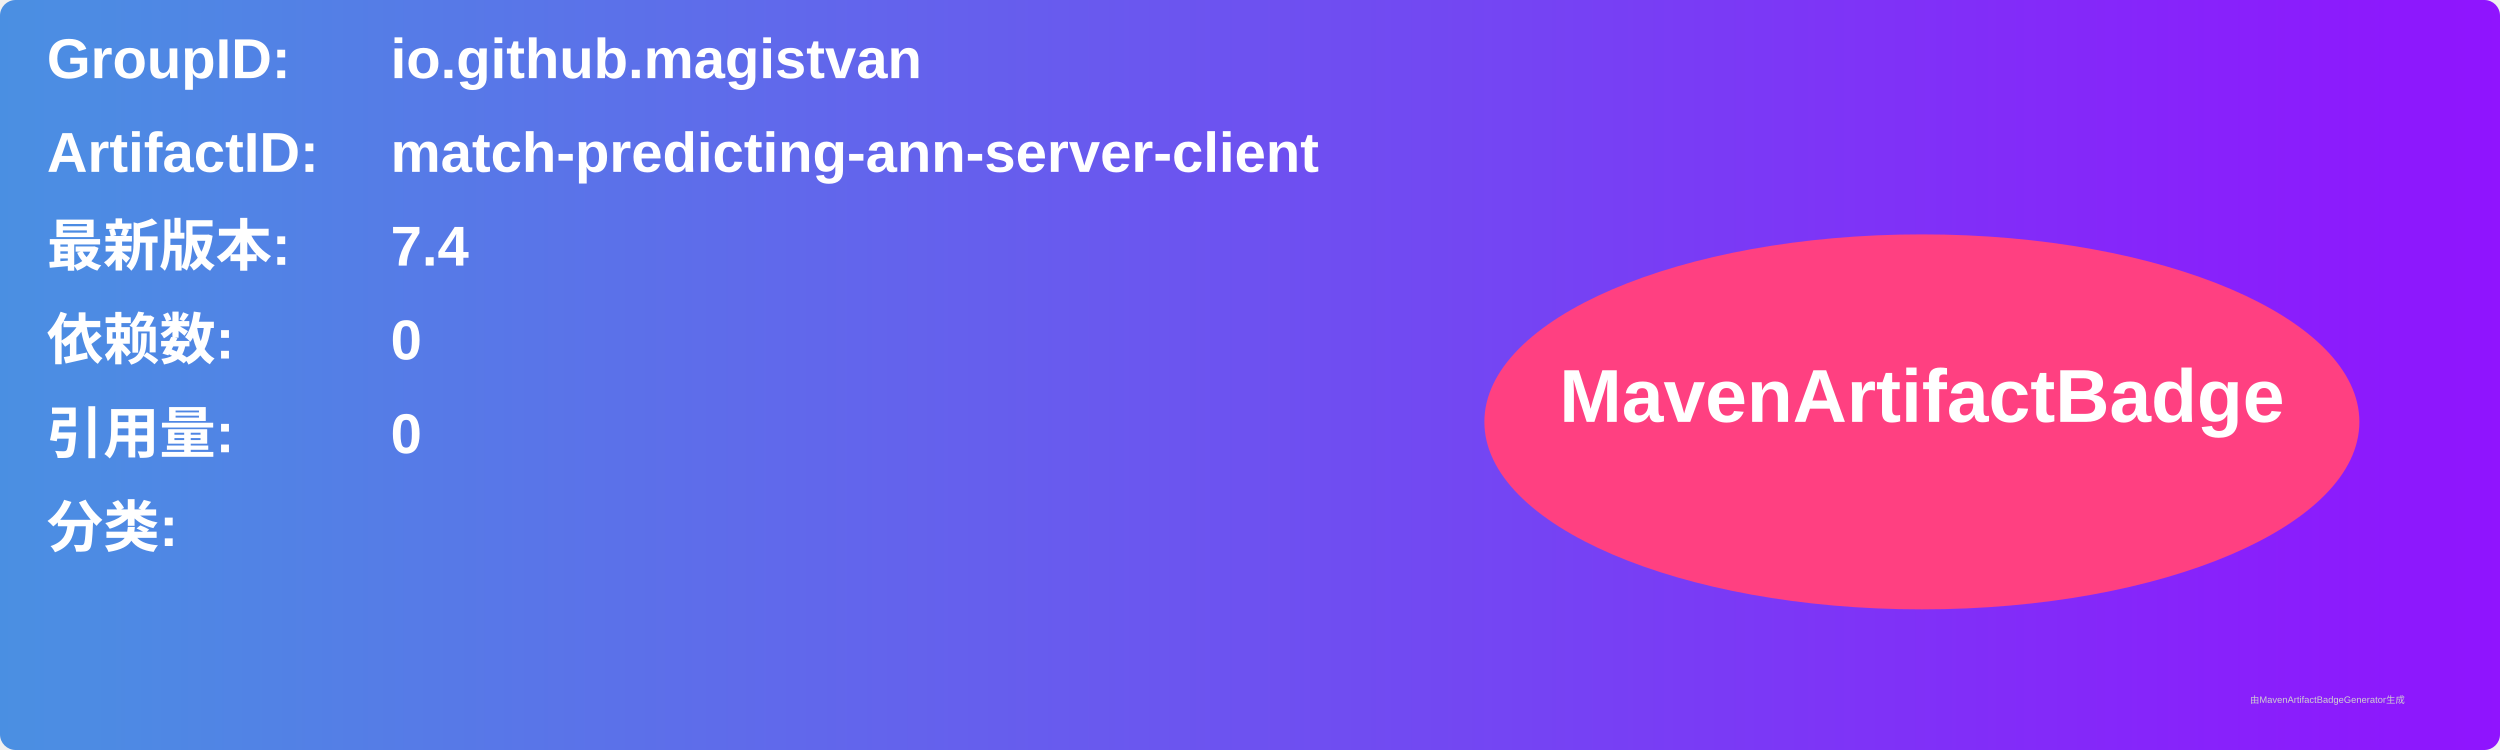
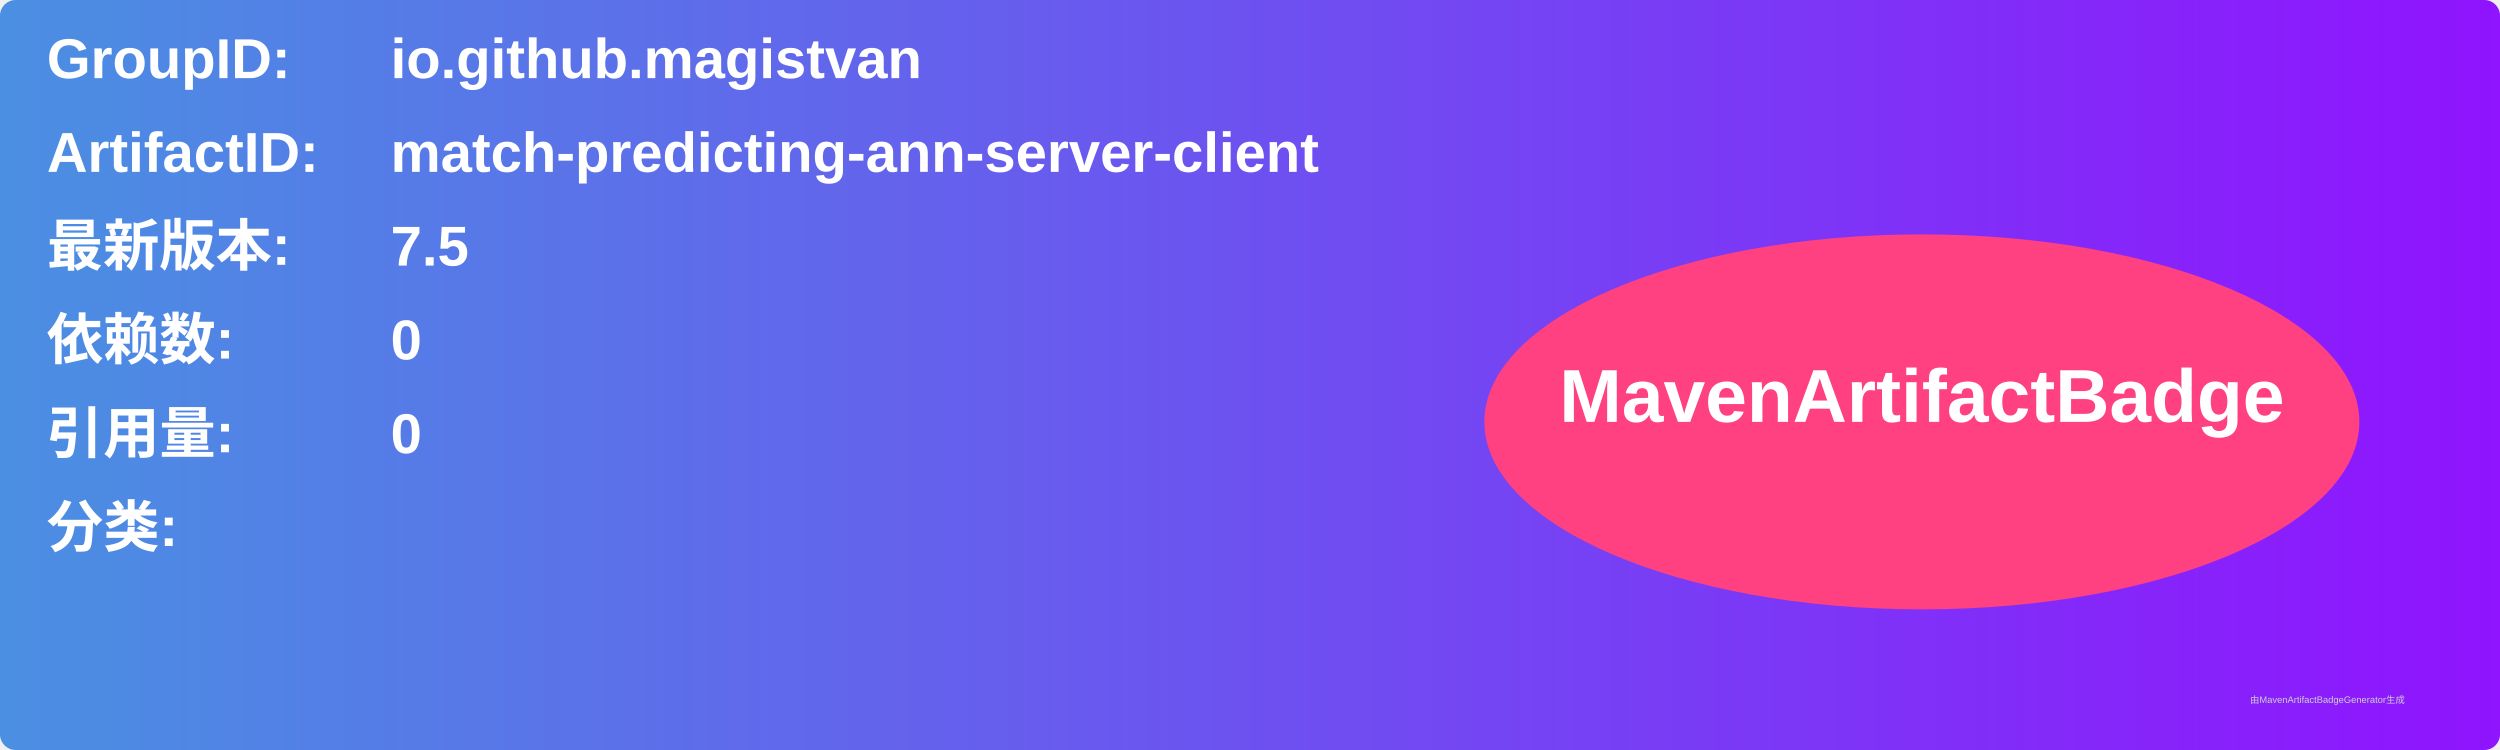
<svg xmlns="http://www.w3.org/2000/svg" width="800" height="240" viewBox="0 0 800 240">
  <linearGradient id="grad" x1="0%" y1="0%" x2="100%" y2="0%">
    <stop offset="0%" stop-color="#4a90e2" />
    <stop offset="100%" stop-color="#9013fe" />
  </linearGradient>
  <rect width="100%" height="100%" rx="5" ry="5" fill="url(#grad)" />
  <g transform="translate(15, 15)">
    <text x="0" y="10" font-family="Arial" font-size="18" fill="white" font-weight="bold" width="260">GroupID:</text>
    <text x="110" y="10" font-family="Arial" font-size="18" fill="white" font-weight="bold" width="460">io.github.magistvan</text>
    <text x="0" y="40" font-family="Arial" font-size="18" fill="white" font-weight="bold" width="260">ArtifactID:</text>
    <text x="110" y="40" font-family="Arial" font-size="18" fill="white" font-weight="bold" width="460">match-predicting-ann-server-client</text>
    <text x="0" y="70" font-family="Arial" font-size="18" fill="white" font-weight="bold">最新版本:</text>
    <text x="110" y="70" font-family="Arial" font-size="18" fill="white" font-weight="bold">
-       <tspan font-weight="bold">7.4</tspan>
+       <tspan font-weight="bold">7.5</tspan>
    </text>
    <text x="0" y="100" font-family="Arial" font-size="18" fill="white" font-weight="bold">依赖数: </text>
    <text x="110" y="100" font-family="Arial" font-size="18" fill="white">
      <tspan font-weight="bold">0</tspan>
    </text>
    <text x="0" y="130" font-family="Arial" font-size="18" fill="white" font-weight="bold">引用量: </text>
    <text x="110" y="130" font-family="Arial" font-size="18" fill="white">
      <tspan font-weight="bold">0</tspan>
    </text>
    <text x="0" y="160" font-family="Arial" font-size="18" fill="white" font-weight="bold">分类:</text>
    <text x="10" y="190" font-family="Arial" font-size="10" fill="white">
      <tspan font-weight="bold" />
    </text>
    <ellipse cx="600" cy="120" rx="140" ry="60" fill="#ff4081" />
    <text x="600" y="120" text-anchor="middle" font-family="Arial" font-size="24" fill="white" font-weight="bold">MavenArtifactBadge</text>
  </g>
  <text x="720" y="225" font-family="Arial" font-size="3" fill="#d0d0d0">由MavenArtifactBadgeGenerator生成</text>
</svg>
